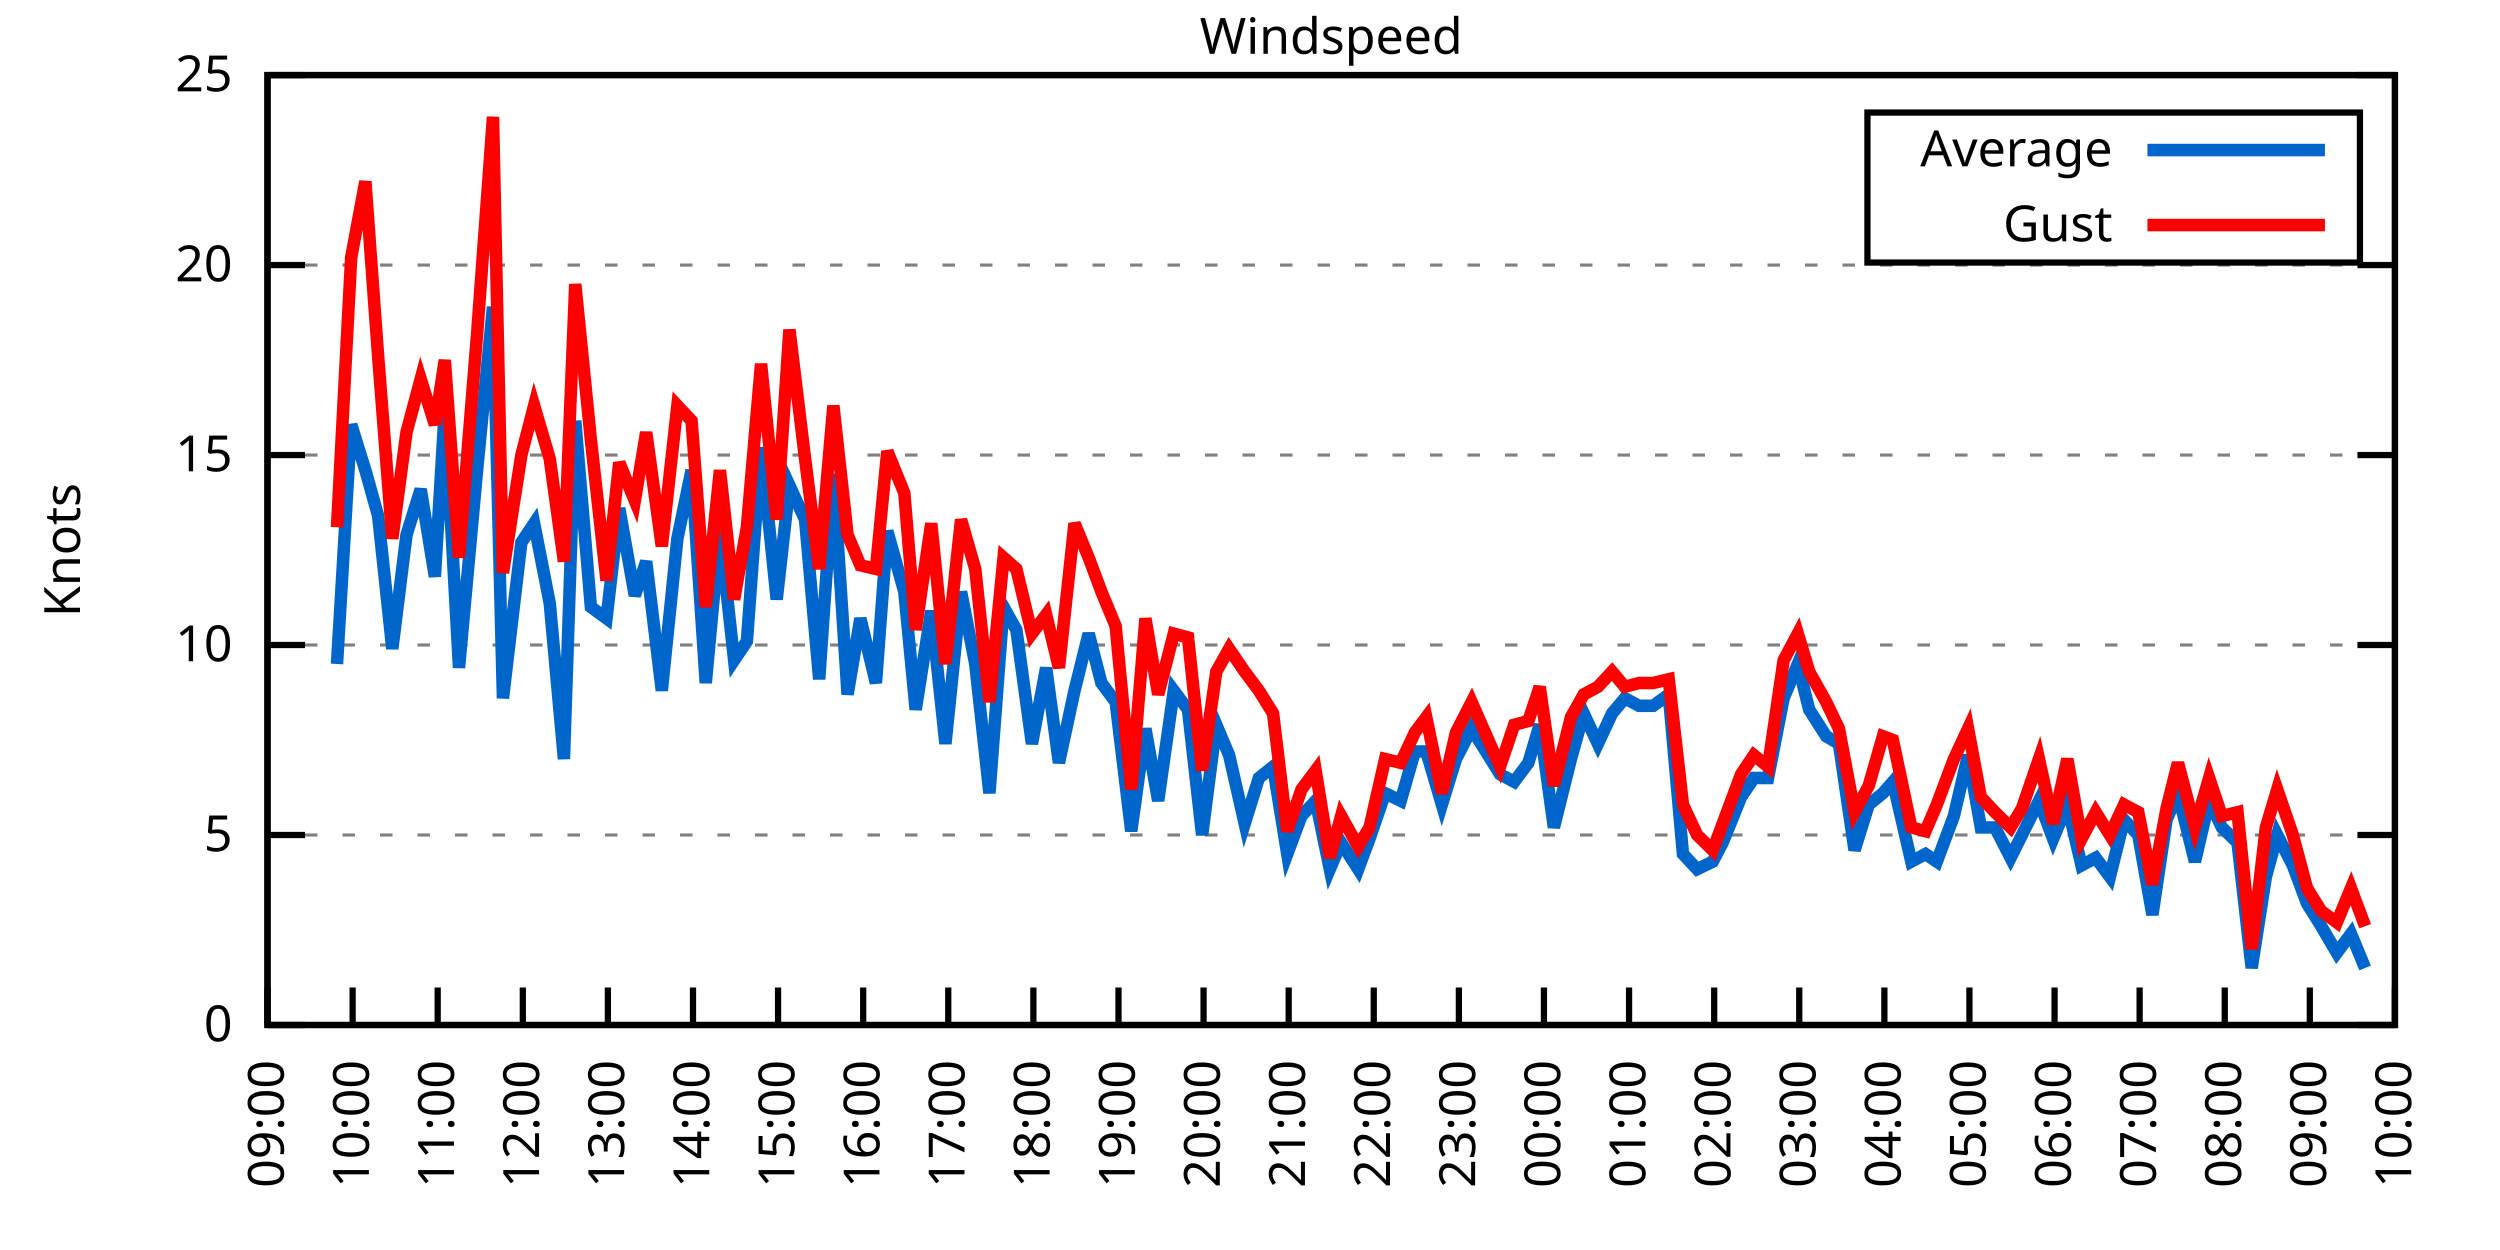
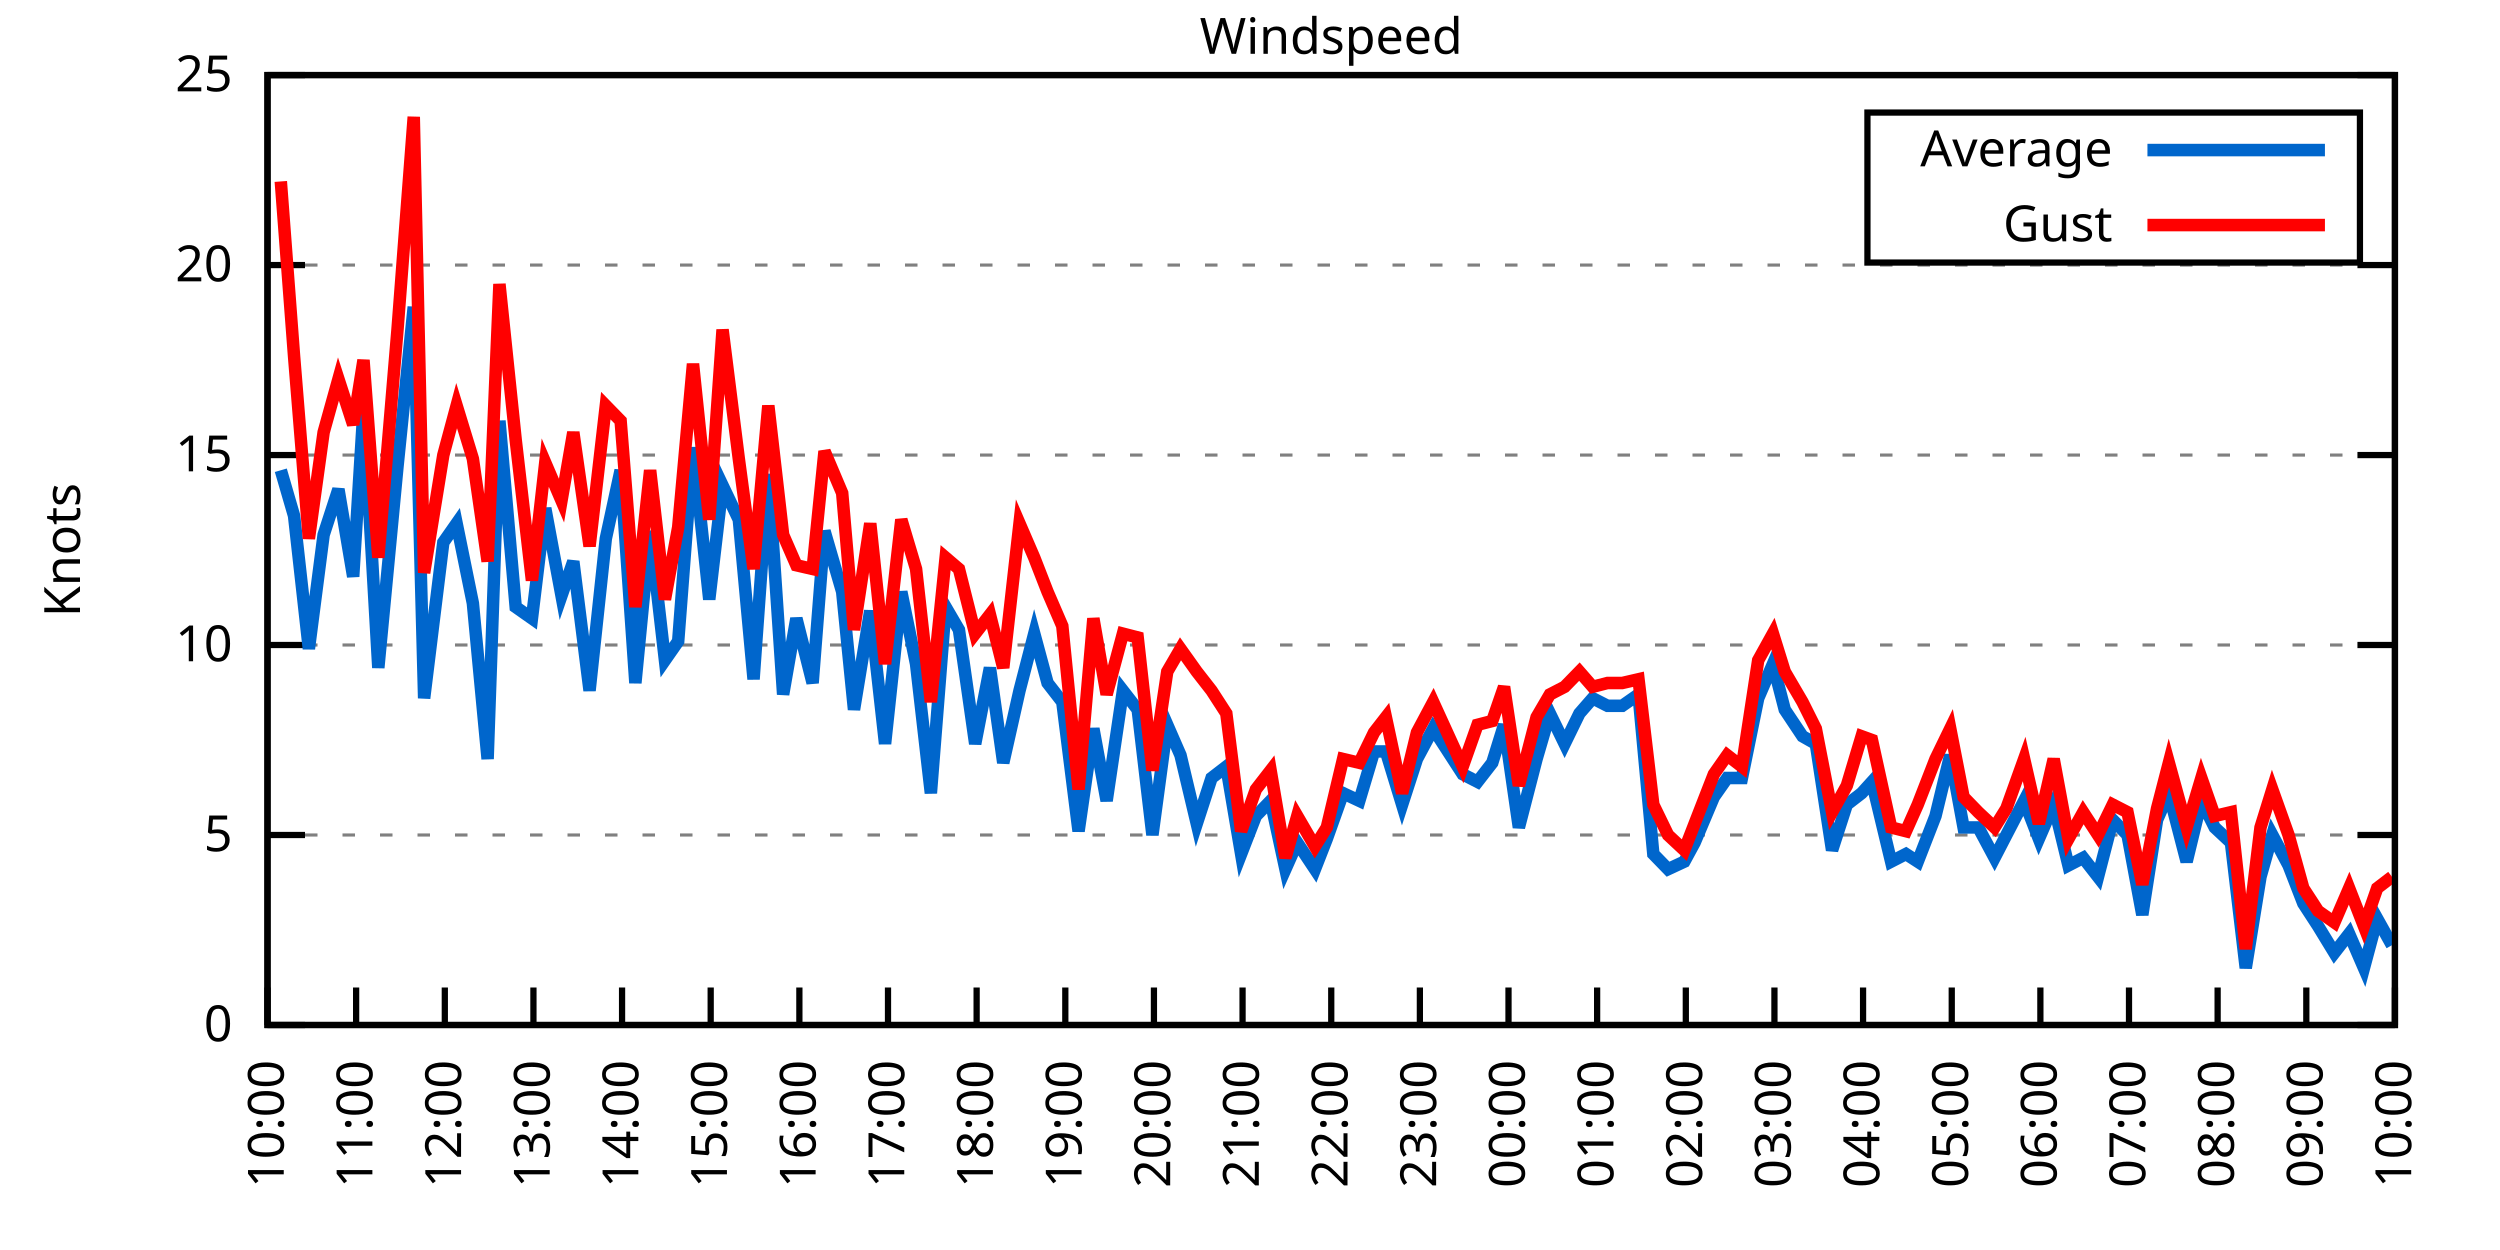
<svg xmlns="http://www.w3.org/2000/svg" xmlns:xlink="http://www.w3.org/1999/xlink" width="400" height="200" viewBox="0 0 400 200">
  <g id="gnuplot_canvas">
    <rect x="0" y="0" width="400" height="200" fill="none" />
    <defs>
      <circle id="gpDot" r="0.5" stroke-width="0.5" stroke="currentColor" />
      <path id="gpPt0" stroke-width="0.333" stroke="currentColor" d="M-1,0 h2 M0,-1 v2" />
      <path id="gpPt1" stroke-width="0.333" stroke="currentColor" d="M-1,-1 L1,1 M1,-1 L-1,1" />
      <path id="gpPt2" stroke-width="0.333" stroke="currentColor" d="M-1,0 L1,0 M0,-1 L0,1 M-1,-1 L1,1 M-1,1 L1,-1" />
      <rect id="gpPt3" stroke-width="0.333" stroke="currentColor" x="-1" y="-1" width="2" height="2" />
      <rect id="gpPt4" stroke-width="0.333" stroke="currentColor" fill="currentColor" x="-1" y="-1" width="2" height="2" />
      <circle id="gpPt5" stroke-width="0.333" stroke="currentColor" cx="0" cy="0" r="1" />
      <use xlink:href="#gpPt5" id="gpPt6" fill="currentColor" stroke="none" />
      <path id="gpPt7" stroke-width="0.333" stroke="currentColor" d="M0,-1.33 L-1.33,0.67 L1.33,0.67 z" />
      <use xlink:href="#gpPt7" id="gpPt8" fill="currentColor" stroke="none" />
      <use xlink:href="#gpPt7" id="gpPt9" stroke="currentColor" transform="rotate(180)" />
      <use xlink:href="#gpPt9" id="gpPt10" fill="currentColor" stroke="none" />
      <use xlink:href="#gpPt3" id="gpPt11" stroke="currentColor" transform="rotate(45)" />
      <use xlink:href="#gpPt11" id="gpPt12" fill="currentColor" stroke="none" />
      <path id="gpPt13" stroke-width="0.333" stroke="currentColor" d="M0,1.330 L1.265,0.411 L0.782,-1.067 L-0.782,-1.076 L-1.265,0.411 z" />
      <use xlink:href="#gpPt13" id="gpPt14" fill="currentColor" stroke="none" />
      <filter id="textbox" filterUnits="objectBoundingBox" x="0" y="0" height="1" width="1">
        <feFlood flood-color="white" flood-opacity="1" result="bgnd" />
        <feComposite in="SourceGraphic" in2="bgnd" operator="atop" />
      </filter>
      <filter id="greybox" filterUnits="objectBoundingBox" x="0" y="0" height="1" width="1">
        <feFlood flood-color="lightgrey" flood-opacity="1" result="grey" />
        <feComposite in="SourceGraphic" in2="grey" operator="atop" />
      </filter>
    </defs>
    <g fill="none" color="white" stroke="currentColor" stroke-width="1.00" stroke-linecap="butt" stroke-linejoin="miter">
</g>
    <g fill="none" color="black" stroke="currentColor" stroke-width="1.00" stroke-linecap="butt" stroke-linejoin="miter">
      <g stroke="none" shape-rendering="crispEdges">
        <polygon fill="rgb(255, 255, 255)" points="42.80,164.00 383.18,164.00 383.18,12.02 42.80,12.02 " />
      </g>
    </g>
    <g fill="none" color="black" stroke="currentColor" stroke-width="1.00" stroke-linecap="butt" stroke-linejoin="miter">
</g>
    <g fill="none" color="black" stroke="black" stroke-width="0.50" stroke-linecap="butt" stroke-linejoin="miter">
</g>
    <g fill="none" color="gray" stroke="currentColor" stroke-width="0.50" stroke-linecap="butt" stroke-linejoin="miter">
      <path stroke="gray" stroke-dasharray="2,4" class="gridline" d="M42.80,164.00 L383.19,164.00  " />
    </g>
    <g fill="none" color="gray" stroke="gray" stroke-width="1.00" stroke-linecap="butt" stroke-linejoin="miter">
</g>
    <g fill="none" color="black" stroke="currentColor" stroke-width="1.00" stroke-linecap="butt" stroke-linejoin="miter">
      <path stroke="black" d="M42.80,164.00 L48.80,164.00 M383.19,164.00 L377.19,164.00  " />
      <g transform="translate(37.20,166.60)" stroke="none" fill="black" font-family="Sans" font-size="8.00" text-anchor="end">
        <text>
          <tspan font-family="Sans"> 0</tspan>
        </text>
      </g>
    </g>
    <g fill="none" color="black" stroke="currentColor" stroke-width="1.00" stroke-linecap="butt" stroke-linejoin="miter">
</g>
    <g fill="none" color="black" stroke="black" stroke-width="0.50" stroke-linecap="butt" stroke-linejoin="miter">
</g>
    <g fill="none" color="gray" stroke="currentColor" stroke-width="0.50" stroke-linecap="butt" stroke-linejoin="miter">
      <path stroke="gray" stroke-dasharray="2,4" class="gridline" d="M42.80,133.60 L383.19,133.60  " />
    </g>
    <g fill="none" color="gray" stroke="gray" stroke-width="1.00" stroke-linecap="butt" stroke-linejoin="miter">
</g>
    <g fill="none" color="black" stroke="currentColor" stroke-width="1.00" stroke-linecap="butt" stroke-linejoin="miter">
      <path stroke="black" d="M42.80,133.60 L48.80,133.60 M383.19,133.60 L377.19,133.60  " />
      <g transform="translate(37.20,136.20)" stroke="none" fill="black" font-family="Sans" font-size="8.00" text-anchor="end">
        <text>
          <tspan font-family="Sans"> 5</tspan>
        </text>
      </g>
    </g>
    <g fill="none" color="black" stroke="currentColor" stroke-width="1.00" stroke-linecap="butt" stroke-linejoin="miter">
</g>
    <g fill="none" color="black" stroke="black" stroke-width="0.50" stroke-linecap="butt" stroke-linejoin="miter">
</g>
    <g fill="none" color="gray" stroke="currentColor" stroke-width="0.50" stroke-linecap="butt" stroke-linejoin="miter">
      <path stroke="gray" stroke-dasharray="2,4" class="gridline" d="M42.80,103.20 L383.19,103.20  " />
    </g>
    <g fill="none" color="gray" stroke="gray" stroke-width="1.00" stroke-linecap="butt" stroke-linejoin="miter">
</g>
    <g fill="none" color="black" stroke="currentColor" stroke-width="1.00" stroke-linecap="butt" stroke-linejoin="miter">
      <path stroke="black" d="M42.80,103.20 L48.80,103.20 M383.19,103.20 L377.19,103.20  " />
      <g transform="translate(37.20,105.80)" stroke="none" fill="black" font-family="Sans" font-size="8.00" text-anchor="end">
        <text>
          <tspan font-family="Sans"> 10</tspan>
        </text>
      </g>
    </g>
    <g fill="none" color="black" stroke="currentColor" stroke-width="1.00" stroke-linecap="butt" stroke-linejoin="miter">
</g>
    <g fill="none" color="black" stroke="black" stroke-width="0.50" stroke-linecap="butt" stroke-linejoin="miter">
</g>
    <g fill="none" color="gray" stroke="currentColor" stroke-width="0.50" stroke-linecap="butt" stroke-linejoin="miter">
      <path stroke="gray" stroke-dasharray="2,4" class="gridline" d="M42.80,72.81 L383.19,72.81  " />
    </g>
    <g fill="none" color="gray" stroke="gray" stroke-width="1.00" stroke-linecap="butt" stroke-linejoin="miter">
</g>
    <g fill="none" color="black" stroke="currentColor" stroke-width="1.00" stroke-linecap="butt" stroke-linejoin="miter">
      <path stroke="black" d="M42.80,72.81 L48.80,72.81 M383.19,72.81 L377.19,72.81  " />
      <g transform="translate(37.20,75.41)" stroke="none" fill="black" font-family="Sans" font-size="8.00" text-anchor="end">
        <text>
          <tspan font-family="Sans"> 15</tspan>
        </text>
      </g>
    </g>
    <g fill="none" color="black" stroke="currentColor" stroke-width="1.00" stroke-linecap="butt" stroke-linejoin="miter">
</g>
    <g fill="none" color="black" stroke="black" stroke-width="0.50" stroke-linecap="butt" stroke-linejoin="miter">
</g>
    <g fill="none" color="gray" stroke="currentColor" stroke-width="0.50" stroke-linecap="butt" stroke-linejoin="miter">
      <path stroke="gray" stroke-dasharray="2,4" class="gridline" d="M42.80,42.41 L383.19,42.41  " />
    </g>
    <g fill="none" color="gray" stroke="gray" stroke-width="1.00" stroke-linecap="butt" stroke-linejoin="miter">
</g>
    <g fill="none" color="black" stroke="currentColor" stroke-width="1.00" stroke-linecap="butt" stroke-linejoin="miter">
      <path stroke="black" d="M42.80,42.41 L48.80,42.41 M383.19,42.41 L377.19,42.41  " />
      <g transform="translate(37.20,45.01)" stroke="none" fill="black" font-family="Sans" font-size="8.00" text-anchor="end">
        <text>
          <tspan font-family="Sans"> 20</tspan>
        </text>
      </g>
    </g>
    <g fill="none" color="black" stroke="currentColor" stroke-width="1.00" stroke-linecap="butt" stroke-linejoin="miter">
</g>
    <g fill="none" color="black" stroke="black" stroke-width="0.50" stroke-linecap="butt" stroke-linejoin="miter">
</g>
    <g fill="none" color="gray" stroke="currentColor" stroke-width="0.50" stroke-linecap="butt" stroke-linejoin="miter">
      <path stroke="gray" stroke-dasharray="2,4" class="gridline" d="M42.80,12.01 L383.19,12.01  " />
    </g>
    <g fill="none" color="gray" stroke="gray" stroke-width="1.00" stroke-linecap="butt" stroke-linejoin="miter">
</g>
    <g fill="none" color="black" stroke="currentColor" stroke-width="1.00" stroke-linecap="butt" stroke-linejoin="miter">
      <path stroke="black" d="M42.80,12.01 L48.80,12.01 M383.19,12.01 L377.19,12.01  " />
      <g transform="translate(37.20,14.61)" stroke="none" fill="black" font-family="Sans" font-size="8.00" text-anchor="end">
        <text>
          <tspan font-family="Sans"> 25</tspan>
        </text>
      </g>
    </g>
    <g fill="none" color="black" stroke="currentColor" stroke-width="1.00" stroke-linecap="butt" stroke-linejoin="miter">
      <path stroke="black" d="M42.80,164.00 L42.80,158.00  " />
      <g transform="translate(45.40,169.60) rotate(270.00)" stroke="none" fill="black" font-family="Sans" font-size="8.00" text-anchor="end">
        <text>
-           <tspan font-family="Sans">09:00</tspan>
-         </text>
-       </g>
-     </g>
-     <g fill="none" color="black" stroke="currentColor" stroke-width="1.00" stroke-linecap="butt" stroke-linejoin="miter">
-       <path stroke="black" d="M56.42,164.00 L56.42,158.00  " />
-       <g transform="translate(59.02,169.60) rotate(270.00)" stroke="none" fill="black" font-family="Sans" font-size="8.00" text-anchor="end">
-         <text>
          <tspan font-family="Sans">10:00</tspan>
        </text>
      </g>
    </g>
    <g fill="none" color="black" stroke="currentColor" stroke-width="1.00" stroke-linecap="butt" stroke-linejoin="miter">
-       <path stroke="black" d="M70.03,164.00 L70.03,158.00  " />
-       <g transform="translate(72.63,169.60) rotate(270.00)" stroke="none" fill="black" font-family="Sans" font-size="8.00" text-anchor="end">
+       <path stroke="black" d="M56.98,164.00 L56.98,158.00  " />
+       <g transform="translate(59.58,169.60) rotate(270.00)" stroke="none" fill="black" font-family="Sans" font-size="8.00" text-anchor="end">
        <text>
          <tspan font-family="Sans">11:00</tspan>
        </text>
      </g>
    </g>
    <g fill="none" color="black" stroke="currentColor" stroke-width="1.00" stroke-linecap="butt" stroke-linejoin="miter">
-       <path stroke="black" d="M83.65,164.00 L83.65,158.00  " />
-       <g transform="translate(86.25,169.60) rotate(270.00)" stroke="none" fill="black" font-family="Sans" font-size="8.00" text-anchor="end">
+       <path stroke="black" d="M71.17,164.00 L71.17,158.00  " />
+       <g transform="translate(73.77,169.60) rotate(270.00)" stroke="none" fill="black" font-family="Sans" font-size="8.00" text-anchor="end">
        <text>
          <tspan font-family="Sans">12:00</tspan>
        </text>
      </g>
    </g>
    <g fill="none" color="black" stroke="currentColor" stroke-width="1.00" stroke-linecap="butt" stroke-linejoin="miter">
-       <path stroke="black" d="M97.26,164.00 L97.26,158.00  " />
-       <g transform="translate(99.86,169.60) rotate(270.00)" stroke="none" fill="black" font-family="Sans" font-size="8.00" text-anchor="end">
+       <path stroke="black" d="M85.35,164.00 L85.35,158.00  " />
+       <g transform="translate(87.95,169.60) rotate(270.00)" stroke="none" fill="black" font-family="Sans" font-size="8.00" text-anchor="end">
        <text>
          <tspan font-family="Sans">13:00</tspan>
        </text>
      </g>
    </g>
    <g fill="none" color="black" stroke="currentColor" stroke-width="1.00" stroke-linecap="butt" stroke-linejoin="miter">
-       <path stroke="black" d="M110.88,164.00 L110.88,158.00  " />
-       <g transform="translate(113.48,169.60) rotate(270.00)" stroke="none" fill="black" font-family="Sans" font-size="8.00" text-anchor="end">
+       <path stroke="black" d="M99.53,164.00 L99.53,158.00  " />
+       <g transform="translate(102.13,169.60) rotate(270.00)" stroke="none" fill="black" font-family="Sans" font-size="8.00" text-anchor="end">
        <text>
          <tspan font-family="Sans">14:00</tspan>
        </text>
      </g>
    </g>
    <g fill="none" color="black" stroke="currentColor" stroke-width="1.00" stroke-linecap="butt" stroke-linejoin="miter">
-       <path stroke="black" d="M124.49,164.00 L124.49,158.00  " />
-       <g transform="translate(127.09,169.60) rotate(270.00)" stroke="none" fill="black" font-family="Sans" font-size="8.00" text-anchor="end">
+       <path stroke="black" d="M113.71,164.00 L113.71,158.00  " />
+       <g transform="translate(116.31,169.60) rotate(270.00)" stroke="none" fill="black" font-family="Sans" font-size="8.00" text-anchor="end">
        <text>
          <tspan font-family="Sans">15:00</tspan>
        </text>
      </g>
    </g>
    <g fill="none" color="black" stroke="currentColor" stroke-width="1.00" stroke-linecap="butt" stroke-linejoin="miter">
-       <path stroke="black" d="M138.11,164.00 L138.11,158.00  " />
-       <g transform="translate(140.71,169.60) rotate(270.00)" stroke="none" fill="black" font-family="Sans" font-size="8.00" text-anchor="end">
+       <path stroke="black" d="M127.90,164.00 L127.90,158.00  " />
+       <g transform="translate(130.50,169.60) rotate(270.00)" stroke="none" fill="black" font-family="Sans" font-size="8.00" text-anchor="end">
        <text>
          <tspan font-family="Sans">16:00</tspan>
        </text>
      </g>
    </g>
    <g fill="none" color="black" stroke="currentColor" stroke-width="1.00" stroke-linecap="butt" stroke-linejoin="miter">
-       <path stroke="black" d="M151.72,164.00 L151.72,158.00  " />
-       <g transform="translate(154.32,169.60) rotate(270.00)" stroke="none" fill="black" font-family="Sans" font-size="8.00" text-anchor="end">
+       <path stroke="black" d="M142.08,164.00 L142.08,158.00  " />
+       <g transform="translate(144.68,169.60) rotate(270.00)" stroke="none" fill="black" font-family="Sans" font-size="8.00" text-anchor="end">
        <text>
          <tspan font-family="Sans">17:00</tspan>
        </text>
      </g>
    </g>
    <g fill="none" color="black" stroke="currentColor" stroke-width="1.00" stroke-linecap="butt" stroke-linejoin="miter">
-       <path stroke="black" d="M165.34,164.00 L165.34,158.00  " />
-       <g transform="translate(167.94,169.60) rotate(270.00)" stroke="none" fill="black" font-family="Sans" font-size="8.00" text-anchor="end">
+       <path stroke="black" d="M156.26,164.00 L156.26,158.00  " />
+       <g transform="translate(158.86,169.60) rotate(270.00)" stroke="none" fill="black" font-family="Sans" font-size="8.00" text-anchor="end">
        <text>
          <tspan font-family="Sans">18:00</tspan>
        </text>
      </g>
    </g>
    <g fill="none" color="black" stroke="currentColor" stroke-width="1.00" stroke-linecap="butt" stroke-linejoin="miter">
-       <path stroke="black" d="M178.96,164.00 L178.96,158.00  " />
-       <g transform="translate(181.56,169.60) rotate(270.00)" stroke="none" fill="black" font-family="Sans" font-size="8.00" text-anchor="end">
+       <path stroke="black" d="M170.45,164.00 L170.45,158.00  " />
+       <g transform="translate(173.05,169.60) rotate(270.00)" stroke="none" fill="black" font-family="Sans" font-size="8.00" text-anchor="end">
        <text>
          <tspan font-family="Sans">19:00</tspan>
        </text>
      </g>
    </g>
    <g fill="none" color="black" stroke="currentColor" stroke-width="1.00" stroke-linecap="butt" stroke-linejoin="miter">
-       <path stroke="black" d="M192.57,164.00 L192.57,158.00  " />
-       <g transform="translate(195.17,169.60) rotate(270.00)" stroke="none" fill="black" font-family="Sans" font-size="8.00" text-anchor="end">
+       <path stroke="black" d="M184.63,164.00 L184.63,158.00  " />
+       <g transform="translate(187.23,169.60) rotate(270.00)" stroke="none" fill="black" font-family="Sans" font-size="8.00" text-anchor="end">
        <text>
          <tspan font-family="Sans">20:00</tspan>
        </text>
      </g>
    </g>
    <g fill="none" color="black" stroke="currentColor" stroke-width="1.00" stroke-linecap="butt" stroke-linejoin="miter">
-       <path stroke="black" d="M206.19,164.00 L206.19,158.00  " />
-       <g transform="translate(208.79,169.60) rotate(270.00)" stroke="none" fill="black" font-family="Sans" font-size="8.00" text-anchor="end">
+       <path stroke="black" d="M198.81,164.00 L198.81,158.00  " />
+       <g transform="translate(201.41,169.60) rotate(270.00)" stroke="none" fill="black" font-family="Sans" font-size="8.00" text-anchor="end">
        <text>
          <tspan font-family="Sans">21:00</tspan>
        </text>
      </g>
    </g>
    <g fill="none" color="black" stroke="currentColor" stroke-width="1.00" stroke-linecap="butt" stroke-linejoin="miter">
-       <path stroke="black" d="M219.80,164.00 L219.80,158.00  " />
-       <g transform="translate(222.40,169.60) rotate(270.00)" stroke="none" fill="black" font-family="Sans" font-size="8.00" text-anchor="end">
+       <path stroke="black" d="M213.00,164.00 L213.00,158.00  " />
+       <g transform="translate(215.60,169.60) rotate(270.00)" stroke="none" fill="black" font-family="Sans" font-size="8.00" text-anchor="end">
        <text>
          <tspan font-family="Sans">22:00</tspan>
        </text>
      </g>
    </g>
    <g fill="none" color="black" stroke="currentColor" stroke-width="1.00" stroke-linecap="butt" stroke-linejoin="miter">
-       <path stroke="black" d="M233.42,164.00 L233.42,158.00  " />
-       <g transform="translate(236.02,169.60) rotate(270.00)" stroke="none" fill="black" font-family="Sans" font-size="8.00" text-anchor="end">
+       <path stroke="black" d="M227.18,164.00 L227.18,158.00  " />
+       <g transform="translate(229.78,169.60) rotate(270.00)" stroke="none" fill="black" font-family="Sans" font-size="8.00" text-anchor="end">
        <text>
          <tspan font-family="Sans">23:00</tspan>
        </text>
      </g>
    </g>
    <g fill="none" color="black" stroke="currentColor" stroke-width="1.00" stroke-linecap="butt" stroke-linejoin="miter">
-       <path stroke="black" d="M247.03,164.00 L247.03,158.00  " />
-       <g transform="translate(249.63,169.60) rotate(270.00)" stroke="none" fill="black" font-family="Sans" font-size="8.00" text-anchor="end">
+       <path stroke="black" d="M241.36,164.00 L241.36,158.00  " />
+       <g transform="translate(243.96,169.60) rotate(270.00)" stroke="none" fill="black" font-family="Sans" font-size="8.00" text-anchor="end">
        <text>
          <tspan font-family="Sans">00:00</tspan>
        </text>
      </g>
    </g>
    <g fill="none" color="black" stroke="currentColor" stroke-width="1.00" stroke-linecap="butt" stroke-linejoin="miter">
-       <path stroke="black" d="M260.65,164.00 L260.65,158.00  " />
-       <g transform="translate(263.25,169.60) rotate(270.00)" stroke="none" fill="black" font-family="Sans" font-size="8.00" text-anchor="end">
+       <path stroke="black" d="M255.54,164.00 L255.54,158.00  " />
+       <g transform="translate(258.14,169.60) rotate(270.00)" stroke="none" fill="black" font-family="Sans" font-size="8.00" text-anchor="end">
        <text>
          <tspan font-family="Sans">01:00</tspan>
        </text>
      </g>
    </g>
    <g fill="none" color="black" stroke="currentColor" stroke-width="1.00" stroke-linecap="butt" stroke-linejoin="miter">
-       <path stroke="black" d="M274.27,164.00 L274.27,158.00  " />
-       <g transform="translate(276.87,169.60) rotate(270.00)" stroke="none" fill="black" font-family="Sans" font-size="8.00" text-anchor="end">
+       <path stroke="black" d="M269.73,164.00 L269.73,158.00  " />
+       <g transform="translate(272.33,169.60) rotate(270.00)" stroke="none" fill="black" font-family="Sans" font-size="8.00" text-anchor="end">
        <text>
          <tspan font-family="Sans">02:00</tspan>
        </text>
      </g>
    </g>
    <g fill="none" color="black" stroke="currentColor" stroke-width="1.00" stroke-linecap="butt" stroke-linejoin="miter">
-       <path stroke="black" d="M287.88,164.00 L287.88,158.00  " />
-       <g transform="translate(290.48,169.60) rotate(270.00)" stroke="none" fill="black" font-family="Sans" font-size="8.00" text-anchor="end">
+       <path stroke="black" d="M283.91,164.00 L283.91,158.00  " />
+       <g transform="translate(286.51,169.60) rotate(270.00)" stroke="none" fill="black" font-family="Sans" font-size="8.00" text-anchor="end">
        <text>
          <tspan font-family="Sans">03:00</tspan>
        </text>
      </g>
    </g>
    <g fill="none" color="black" stroke="currentColor" stroke-width="1.00" stroke-linecap="butt" stroke-linejoin="miter">
-       <path stroke="black" d="M301.50,164.00 L301.50,158.00  " />
-       <g transform="translate(304.10,169.60) rotate(270.00)" stroke="none" fill="black" font-family="Sans" font-size="8.00" text-anchor="end">
+       <path stroke="black" d="M298.09,164.00 L298.09,158.00  " />
+       <g transform="translate(300.69,169.60) rotate(270.00)" stroke="none" fill="black" font-family="Sans" font-size="8.00" text-anchor="end">
        <text>
          <tspan font-family="Sans">04:00</tspan>
        </text>
      </g>
    </g>
    <g fill="none" color="black" stroke="currentColor" stroke-width="1.00" stroke-linecap="butt" stroke-linejoin="miter">
-       <path stroke="black" d="M315.11,164.00 L315.11,158.00  " />
-       <g transform="translate(317.71,169.60) rotate(270.00)" stroke="none" fill="black" font-family="Sans" font-size="8.00" text-anchor="end">
+       <path stroke="black" d="M312.28,164.00 L312.28,158.00  " />
+       <g transform="translate(314.88,169.60) rotate(270.00)" stroke="none" fill="black" font-family="Sans" font-size="8.00" text-anchor="end">
        <text>
          <tspan font-family="Sans">05:00</tspan>
        </text>
      </g>
    </g>
    <g fill="none" color="black" stroke="currentColor" stroke-width="1.00" stroke-linecap="butt" stroke-linejoin="miter">
-       <path stroke="black" d="M328.73,164.00 L328.73,158.00  " />
-       <g transform="translate(331.33,169.60) rotate(270.00)" stroke="none" fill="black" font-family="Sans" font-size="8.00" text-anchor="end">
+       <path stroke="black" d="M326.46,164.00 L326.46,158.00  " />
+       <g transform="translate(329.06,169.60) rotate(270.00)" stroke="none" fill="black" font-family="Sans" font-size="8.00" text-anchor="end">
        <text>
          <tspan font-family="Sans">06:00</tspan>
        </text>
      </g>
    </g>
    <g fill="none" color="black" stroke="currentColor" stroke-width="1.00" stroke-linecap="butt" stroke-linejoin="miter">
-       <path stroke="black" d="M342.34,164.00 L342.34,158.00  " />
-       <g transform="translate(344.94,169.60) rotate(270.00)" stroke="none" fill="black" font-family="Sans" font-size="8.00" text-anchor="end">
+       <path stroke="black" d="M340.64,164.00 L340.64,158.00  " />
+       <g transform="translate(343.24,169.60) rotate(270.00)" stroke="none" fill="black" font-family="Sans" font-size="8.00" text-anchor="end">
        <text>
          <tspan font-family="Sans">07:00</tspan>
        </text>
      </g>
    </g>
    <g fill="none" color="black" stroke="currentColor" stroke-width="1.00" stroke-linecap="butt" stroke-linejoin="miter">
-       <path stroke="black" d="M355.96,164.00 L355.96,158.00  " />
-       <g transform="translate(358.56,169.60) rotate(270.00)" stroke="none" fill="black" font-family="Sans" font-size="8.00" text-anchor="end">
+       <path stroke="black" d="M354.82,164.00 L354.82,158.00  " />
+       <g transform="translate(357.42,169.60) rotate(270.00)" stroke="none" fill="black" font-family="Sans" font-size="8.00" text-anchor="end">
        <text>
          <tspan font-family="Sans">08:00</tspan>
        </text>
      </g>
    </g>
    <g fill="none" color="black" stroke="currentColor" stroke-width="1.00" stroke-linecap="butt" stroke-linejoin="miter">
-       <path stroke="black" d="M369.57,164.00 L369.57,158.00  " />
-       <g transform="translate(372.17,169.60) rotate(270.00)" stroke="none" fill="black" font-family="Sans" font-size="8.00" text-anchor="end">
+       <path stroke="black" d="M369.01,164.00 L369.01,158.00  " />
+       <g transform="translate(371.61,169.60) rotate(270.00)" stroke="none" fill="black" font-family="Sans" font-size="8.00" text-anchor="end">
        <text>
          <tspan font-family="Sans">09:00</tspan>
        </text>
      </g>
    </g>
    <g fill="none" color="black" stroke="currentColor" stroke-width="1.00" stroke-linecap="butt" stroke-linejoin="miter">
      <path stroke="black" d="M383.19,164.00 L383.19,158.00  " />
      <g transform="translate(385.79,169.60) rotate(270.00)" stroke="none" fill="black" font-family="Sans" font-size="8.00" text-anchor="end">
        <text>
          <tspan font-family="Sans">10:00</tspan>
        </text>
      </g>
    </g>
    <g fill="none" color="black" stroke="currentColor" stroke-width="1.00" stroke-linecap="butt" stroke-linejoin="miter">
</g>
    <g fill="none" color="black" stroke="currentColor" stroke-width="1.00" stroke-linecap="butt" stroke-linejoin="miter">
      <path stroke="black" d="M42.80,12.01 L42.80,164.00 L383.19,164.00 L383.19,12.01 L42.80,12.01 Z  " />
    </g>
    <g fill="none" color="black" stroke="currentColor" stroke-width="1.00" stroke-linecap="butt" stroke-linejoin="miter">
</g>
    <g fill="none" color="black" stroke="currentColor" stroke-width="1.00" stroke-linecap="butt" stroke-linejoin="miter">
      <path stroke="black" d="M298.79,42.01 L298.79,18.01 L377.59,18.01 L377.59,42.01 L298.79,42.01 Z  " />
    </g>
    <g id="Windspeed_plot_1">
      <g fill="none" color="white" stroke="black" stroke-width="2.00" stroke-linecap="butt" stroke-linejoin="miter">
</g>
      <g fill="none" color="black" stroke="currentColor" stroke-width="2.00" stroke-linecap="butt" stroke-linejoin="miter">
        <g transform="translate(337.99,26.61)" stroke="none" fill="black" font-family="Sans" font-size="8.00" text-anchor="end">
          <text>
            <tspan font-family="Sans">Average</tspan>
          </text>
        </g>
      </g>
      <g fill="none" color="black" stroke="currentColor" stroke-width="2.00" stroke-linecap="butt" stroke-linejoin="miter">
-         <path stroke="rgb(  0, 102, 204)" d="M343.59,24.01 L371.99,24.01 M53.92,106.24 L56.19,67.94 L58.46,75.24 L60.50,82.53 L62.77,103.81 L65.04,85.57   L67.31,78.28 L69.58,92.26 L71.17,65.51 L73.44,106.85 L76.39,74.63 L78.88,49.10 L80.47,111.72 L83.42,86.79   L85.46,83.75 L87.96,96.52 L90.23,121.44 L92.04,67.33 L94.54,97.12 L97.04,98.95 L99.08,81.32 L101.57,95.30   L103.39,89.83 L105.89,110.50 L108.38,86.18 L110.65,75.24 L112.92,109.28 L115.19,84.97 L117.46,105.64 L119.50,102.60   L121.77,71.59 L124.27,95.91 L126.31,77.67 L128.81,83.14 L131.07,108.68 L133.34,75.85 L135.61,111.11 L137.66,98.95   L140.15,109.28 L141.97,84.97 L144.69,94.69 L146.51,113.54 L149.00,97.73 L151.27,119.01 L153.77,94.69 L156.04,106.24   L158.31,126.91 L160.57,97.12 L162.62,100.77 L165.11,119.01 L167.38,106.85 L169.43,122.05 L171.92,110.50 L174.19,101.38   L176.23,109.28 L178.50,112.32 L181.00,132.99 L183.27,116.58 L185.31,128.13 L187.81,110.50 L190.08,113.54 L192.34,133.60   L194.61,115.97 L196.66,120.83 L199.15,131.78 L201.42,124.48 L203.69,122.66 L205.96,136.64 L208.23,130.56 L210.50,128.13   L212.77,139.07 L214.58,134.82 L217.31,139.07 L219.12,134.21 L221.62,126.91 L224.11,128.13 L226.38,120.23 L228.20,120.23   L230.70,128.74 L232.96,121.44 L235.46,116.58 L240.00,123.87 L242.27,125.09 L244.54,122.05 L246.35,115.97 L248.62,132.39   L251.35,121.44 L253.39,114.15 L255.66,119.01 L257.93,114.15 L259.97,111.72 L262.24,112.93 L264.51,112.93 L267.00,111.11   L269.27,136.64 L271.54,139.07 L274.04,137.86 L275.63,134.82 L278.58,127.52 L280.62,124.48 L282.89,124.48 L285.38,111.72   L287.65,106.24 L289.47,113.54 L292.19,117.80 L294.23,119.01 L296.73,136.03 L299.00,128.74 L301.27,126.91 L302.86,125.09   L305.81,137.86 L308.08,136.64 L309.89,137.86 L312.62,130.56 L314.89,120.83 L316.93,132.39 L319.20,132.39 L321.69,137.25   L323.51,133.60 L326.23,128.13 L328.50,134.21 L330.77,128.74 L333.04,138.47 L335.31,137.25 L337.58,140.29 L339.85,131.17   L342.12,133.60 L344.39,146.37 L346.65,131.17 L348.47,126.91 L351.19,137.86 L353.46,128.13 L355.50,132.39 L358.00,134.82   L360.27,154.88 L362.54,140.29 L364.36,133.60 L366.85,138.47 L369.12,144.55 L371.39,148.19 L373.89,152.45 L376.16,149.41   L378.42,154.88  " />
+         <path stroke="rgb(  0, 102, 204)" d="M343.59,24.01 L371.99,24.01 M44.93,75.24 L47.05,82.53 L49.42,103.81 L51.78,85.57 L54.15,78.28 L56.51,92.26   L58.16,65.51 L60.53,106.85 L63.60,74.63 L66.20,49.10 L67.86,111.72 L70.93,86.79 L73.06,83.75 L75.66,96.52   L78.02,121.44 L79.91,67.33 L82.51,97.12 L85.11,98.95 L87.24,81.32 L89.84,95.30 L91.73,89.83 L94.33,110.50   L96.93,86.18 L99.30,75.24 L101.66,109.28 L104.02,84.97 L106.39,105.64 L108.51,102.60 L110.88,71.59 L113.48,95.91   L115.61,77.67 L118.21,83.14 L120.57,108.68 L122.93,75.85 L125.30,111.11 L127.42,98.95 L130.02,109.28 L131.92,84.97   L134.75,94.69 L136.64,113.54 L139.24,97.73 L141.61,119.01 L144.21,94.69 L146.57,106.24 L148.94,126.91 L151.30,97.12   L153.43,100.77 L156.03,119.01 L158.39,106.85 L160.52,122.05 L163.12,110.50 L165.48,101.38 L167.61,109.28 L169.97,112.32   L172.57,132.99 L174.94,116.58 L177.06,128.13 L179.67,110.50 L182.03,113.54 L184.39,133.60 L186.76,115.97 L188.88,120.83   L191.48,131.78 L193.85,124.48 L196.21,122.66 L198.58,136.64 L200.94,130.56 L203.30,128.13 L205.67,139.07 L207.56,134.82   L210.39,139.07 L212.29,134.21 L214.89,126.91 L217.49,128.13 L219.85,120.23 L221.74,120.23 L224.34,128.74 L226.71,121.44   L229.31,116.58 L234.03,123.87 L236.40,125.09 L238.76,122.05 L240.65,115.97 L243.02,132.39 L245.85,121.44 L247.98,114.15   L250.34,119.01 L252.71,114.15 L254.83,111.72 L257.20,112.93 L259.56,112.93 L262.16,111.11 L264.53,136.64 L266.89,139.07   L269.49,137.86 L271.14,134.82 L274.22,127.52 L276.35,124.48 L278.71,124.48 L281.31,111.72 L283.67,106.24 L285.56,113.54   L288.40,117.80 L290.53,119.01 L293.13,136.03 L295.49,128.74 L297.86,126.91 L299.51,125.09 L302.58,137.86 L304.95,136.64   L306.84,137.86 L309.68,130.56 L312.04,120.83 L314.17,132.39 L316.53,132.39 L319.13,137.25 L321.02,133.60 L323.86,128.13   L326.22,134.21 L328.59,128.74 L330.95,138.47 L333.31,137.25 L335.68,140.29 L338.04,131.17 L340.40,133.60 L342.77,146.37   L345.13,131.17 L347.02,126.91 L349.86,137.86 L352.22,128.13 L354.35,132.39 L356.95,134.82 L359.32,154.88 L361.68,140.29   L363.57,133.60 L366.17,138.47 L368.53,144.55 L370.90,148.19 L373.50,152.45 L375.86,149.41 L378.23,154.88 L380.35,146.98   L382.72,151.23  " />
      </g>
    </g>
    <g id="Windspeed_plot_2">
      <g fill="none" color="black" stroke="currentColor" stroke-width="2.00" stroke-linecap="butt" stroke-linejoin="miter">
        <g transform="translate(337.99,38.61)" stroke="none" fill="black" font-family="Sans" font-size="8.00" text-anchor="end">
          <text>
            <tspan font-family="Sans">Gust</tspan>
          </text>
        </g>
      </g>
      <g fill="none" color="black" stroke="currentColor" stroke-width="2.00" stroke-linecap="butt" stroke-linejoin="miter">
-         <path stroke="rgb(255,   0,   0)" d="M343.59,36.01 L371.99,36.01 M53.92,84.36 L56.19,41.19 L58.46,29.03 L60.50,57.00 L62.77,86.18 L65.04,69.16   L67.31,60.65 L69.58,67.94 L71.17,57.61 L73.44,89.22 L76.39,52.74 L78.88,18.70 L80.47,91.65 L83.42,72.81   L85.46,64.90 L87.96,73.41 L90.23,89.83 L92.04,45.45 L94.54,70.37 L97.04,92.87 L99.08,74.02 L101.57,80.10   L103.39,69.16 L105.89,87.40 L108.38,64.90 L110.65,67.33 L112.92,97.12 L115.19,75.24 L117.46,95.91 L119.50,84.36   L121.77,58.21 L124.27,83.14 L126.31,52.74 L128.81,73.41 L131.07,91.04 L133.34,64.90 L135.61,85.57 L137.66,90.44   L140.15,91.04 L141.97,72.20 L144.69,78.89 L146.51,100.77 L149.00,83.75 L151.27,106.24 L153.77,83.14 L156.04,91.04   L158.31,112.32 L160.57,89.22 L162.62,91.04 L165.11,101.38 L167.38,98.34 L169.43,106.85 L171.92,83.75 L174.19,89.22   L176.23,94.69 L178.50,100.16 L181.00,126.31 L183.27,98.95 L185.31,111.11 L187.81,101.38 L190.08,101.99 L192.34,123.27   L194.61,107.46 L196.66,103.81 L199.15,107.46 L201.42,110.50 L203.69,114.15 L205.96,132.99 L208.23,126.31 L210.50,123.27   L212.77,137.25 L214.58,130.56 L217.31,135.43 L219.12,132.39 L221.62,121.44 L224.11,122.05 L226.38,117.19 L228.20,114.76   L230.70,126.91 L232.96,117.19 L235.46,112.32 L240.00,122.66 L242.27,115.97 L244.54,115.36 L246.35,109.89 L248.62,125.70   L251.35,114.76 L253.39,111.11 L255.66,109.89 L257.93,107.46 L259.97,109.89 L262.24,109.28 L264.51,109.28 L267.00,108.68   L269.27,128.74 L271.54,133.60 L274.04,136.03 L275.63,131.78 L278.58,123.87 L280.62,120.83 L282.89,122.66 L285.38,105.64   L287.65,101.38 L289.47,107.46 L292.19,112.32 L294.23,116.58 L296.73,129.95 L299.00,125.70 L301.27,117.80 L302.86,118.40   L305.81,132.39 L308.08,132.99 L309.89,128.74 L312.62,121.44 L314.89,116.58 L316.93,127.52 L319.20,129.95 L321.69,132.39   L323.51,129.35 L326.23,121.44 L328.50,131.78 L330.77,121.44 L333.04,134.21 L335.31,129.95 L337.58,133.60 L339.85,128.74   L342.12,129.95 L344.39,141.51 L346.65,129.35 L348.47,122.05 L351.19,132.39 L353.46,124.48 L355.50,130.56 L358.00,129.95   L360.27,151.84 L362.54,132.39 L364.36,126.31 L366.85,133.60 L369.12,142.11 L371.39,145.76 L373.89,147.59 L376.16,142.11   L378.42,148.19  " />
+         <path stroke="rgb(255,   0,   0)" d="M343.59,36.01 L371.99,36.01 M44.93,29.03 L47.05,57.00 L49.42,86.18 L51.78,69.16 L54.15,60.65 L56.51,67.94   L58.16,57.61 L60.53,89.22 L63.60,52.74 L66.20,18.70 L67.86,91.65 L70.93,72.81 L73.06,64.90 L75.66,73.41   L78.02,89.83 L79.91,45.45 L82.51,70.37 L85.11,92.87 L87.24,74.02 L89.84,80.10 L91.73,69.16 L94.33,87.40   L96.93,64.90 L99.30,67.33 L101.66,97.12 L104.02,75.24 L106.39,95.91 L108.51,84.36 L110.88,58.21 L113.48,83.14   L115.61,52.74 L118.21,73.41 L120.57,91.04 L122.93,64.90 L125.30,85.57 L127.42,90.44 L130.02,91.04 L131.92,72.20   L134.75,78.89 L136.64,100.77 L139.24,83.75 L141.61,106.24 L144.21,83.14 L146.57,91.04 L148.94,112.32 L151.30,89.22   L153.43,91.04 L156.03,101.38 L158.39,98.34 L160.52,106.85 L163.12,83.75 L165.48,89.22 L167.61,94.69 L169.97,100.16   L172.57,126.31 L174.94,98.95 L177.06,111.11 L179.67,101.38 L182.03,101.99 L184.39,123.27 L186.76,107.46 L188.88,103.81   L191.48,107.46 L193.85,110.50 L196.21,114.15 L198.58,132.99 L200.94,126.31 L203.30,123.27 L205.67,137.25 L207.56,130.56   L210.39,135.43 L212.29,132.39 L214.89,121.44 L217.49,122.05 L219.85,117.19 L221.74,114.76 L224.34,126.91 L226.71,117.19   L229.31,112.32 L234.03,122.66 L236.40,115.97 L238.76,115.36 L240.65,109.89 L243.02,125.70 L245.85,114.76 L247.98,111.11   L250.34,109.89 L252.71,107.46 L254.83,109.89 L257.20,109.28 L259.56,109.28 L262.16,108.68 L264.53,128.74 L266.89,133.60   L269.49,136.03 L271.14,131.78 L274.22,123.87 L276.35,120.83 L278.71,122.66 L281.31,105.64 L283.67,101.38 L285.56,107.46   L288.40,112.32 L290.53,116.58 L293.13,129.95 L295.49,125.70 L297.86,117.80 L299.51,118.40 L302.58,132.39 L304.95,132.99   L306.84,128.74 L309.68,121.44 L312.04,116.58 L314.17,127.52 L316.53,129.95 L319.13,132.39 L321.02,129.35 L323.86,121.44   L326.22,131.78 L328.59,121.44 L330.95,134.21 L333.31,129.95 L335.68,133.60 L338.04,128.74 L340.40,129.95 L342.77,141.51   L345.13,129.35 L347.02,122.05 L349.86,132.39 L352.22,124.48 L354.35,130.56 L356.95,129.95 L359.32,151.84 L361.68,132.39   L363.57,126.31 L366.17,133.60 L368.53,142.11 L370.90,145.76 L373.50,147.59 L375.86,142.11 L378.23,148.19 L380.35,142.11   L382.72,140.29  " />
      </g>
    </g>
    <g fill="none" color="black" stroke="currentColor" stroke-width="2.00" stroke-linecap="butt" stroke-linejoin="miter">
</g>
    <g fill="none" color="black" stroke="black" stroke-width="1.00" stroke-linecap="butt" stroke-linejoin="miter">
</g>
    <g fill="none" color="black" stroke="currentColor" stroke-width="1.00" stroke-linecap="butt" stroke-linejoin="miter">
      <path stroke="black" d="M42.80,12.01 L42.80,164.00 L383.19,164.00 L383.19,12.01 L42.80,12.01 Z  " />
      <g transform="translate(12.80,88.01) rotate(270.00)" stroke="none" fill="black" font-family="Sans" font-size="8.00" text-anchor="middle">
        <text>
          <tspan font-family="Sans">Knots</tspan>
        </text>
      </g>
    </g>
    <g fill="none" color="black" stroke="currentColor" stroke-width="1.00" stroke-linecap="butt" stroke-linejoin="miter">
</g>
    <g fill="none" color="black" stroke="currentColor" stroke-width="1.00" stroke-linecap="butt" stroke-linejoin="miter">
      <g transform="translate(212.99,8.61)" stroke="none" fill="black" font-family="Sans" font-size="8.00" text-anchor="middle">
        <text>
          <tspan font-family="Sans">Windspeed</tspan>
        </text>
      </g>
    </g>
    <g fill="none" color="black" stroke="currentColor" stroke-width="1.00" stroke-linecap="butt" stroke-linejoin="miter">
</g>
  </g>
</svg>
